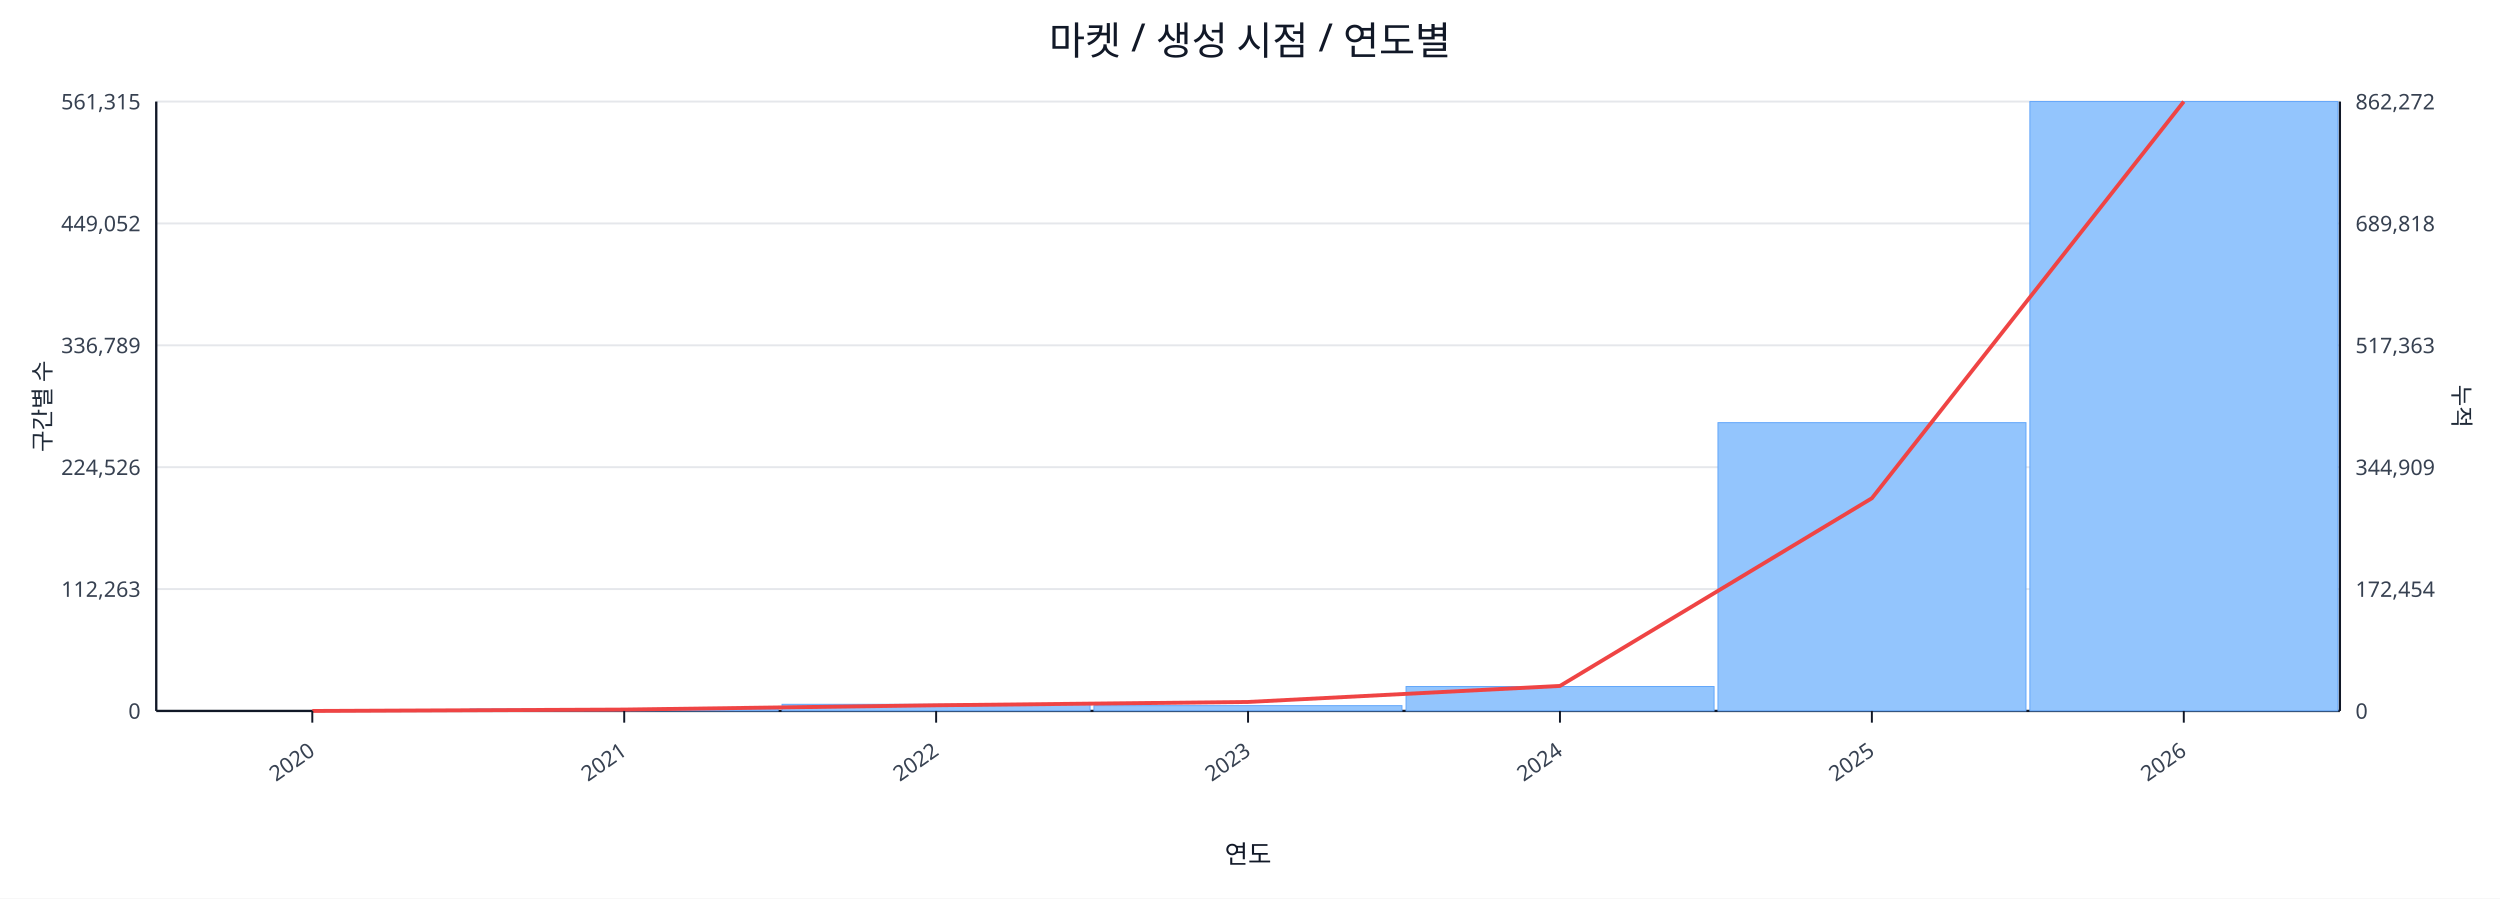
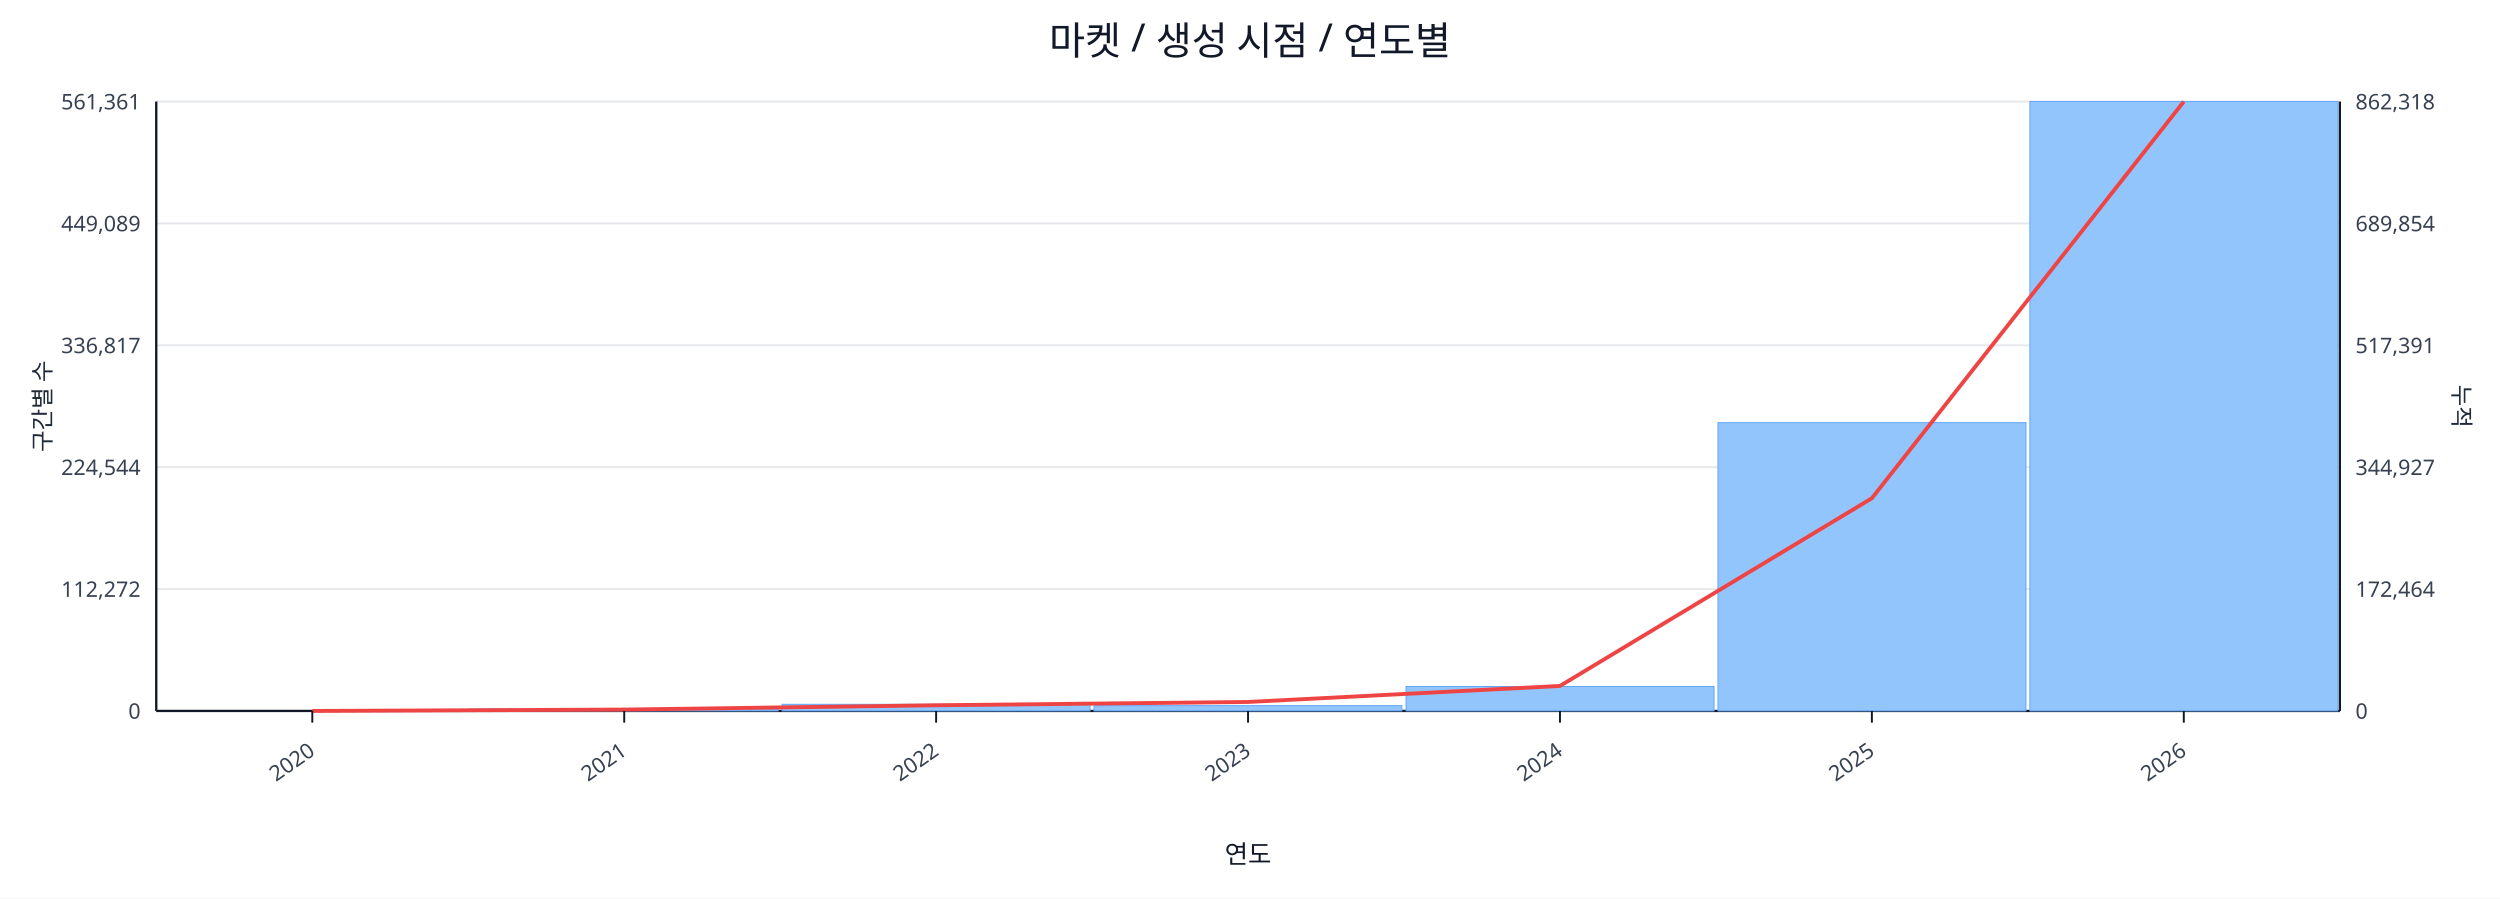
<svg xmlns="http://www.w3.org/2000/svg" width="1280" height="460" viewBox="0 0 1280 460">
  <rect x="0" y="0" width="100%" height="100%" fill="#ffffff" />
  <text x="640.0" y="28" font-size="20" text-anchor="middle" font-family="sans-serif" fill="#111827">마켓 / 생성 시점 / 연도별</text>
  <line x1="80.0" y1="52.0" x2="1198.0" y2="52.0" stroke="#e5e7eb" stroke-width="1" />
-   <text x="72.0" y="56.0" font-size="11" text-anchor="end" font-family="sans-serif" fill="#374151">561,315</text>
-   <text x="1206.0" y="56.0" font-size="11" text-anchor="start" font-family="sans-serif" fill="#374151">862,272</text>
+   <text x="72.0" y="56.0" font-size="11" text-anchor="end" font-family="sans-serif" fill="#374151">561,361</text>
+   <text x="1206.0" y="56.0" font-size="11" text-anchor="start" font-family="sans-serif" fill="#374151">862,318</text>
  <line x1="80.0" y1="114.4" x2="1198.0" y2="114.4" stroke="#e5e7eb" stroke-width="1" />
-   <text x="72.0" y="118.4" font-size="11" text-anchor="end" font-family="sans-serif" fill="#374151">449,052</text>
-   <text x="1206.0" y="118.4" font-size="11" text-anchor="start" font-family="sans-serif" fill="#374151">689,818</text>
+   <text x="72.0" y="118.4" font-size="11" text-anchor="end" font-family="sans-serif" fill="#374151">449,089</text>
+   <text x="1206.0" y="118.4" font-size="11" text-anchor="start" font-family="sans-serif" fill="#374151">689,854</text>
  <line x1="80.0" y1="176.8" x2="1198.0" y2="176.8" stroke="#e5e7eb" stroke-width="1" />
-   <text x="72.0" y="180.8" font-size="11" text-anchor="end" font-family="sans-serif" fill="#374151">336,789</text>
-   <text x="1206.0" y="180.8" font-size="11" text-anchor="start" font-family="sans-serif" fill="#374151">517,363</text>
+   <text x="72.0" y="180.8" font-size="11" text-anchor="end" font-family="sans-serif" fill="#374151">336,817</text>
+   <text x="1206.0" y="180.8" font-size="11" text-anchor="start" font-family="sans-serif" fill="#374151">517,391</text>
  <line x1="80.0" y1="239.2" x2="1198.0" y2="239.2" stroke="#e5e7eb" stroke-width="1" />
-   <text x="72.0" y="243.2" font-size="11" text-anchor="end" font-family="sans-serif" fill="#374151">224,526</text>
-   <text x="1206.0" y="243.2" font-size="11" text-anchor="start" font-family="sans-serif" fill="#374151">344,909</text>
+   <text x="72.0" y="243.2" font-size="11" text-anchor="end" font-family="sans-serif" fill="#374151">224,544</text>
+   <text x="1206.0" y="243.2" font-size="11" text-anchor="start" font-family="sans-serif" fill="#374151">344,927</text>
  <line x1="80.0" y1="301.6" x2="1198.0" y2="301.6" stroke="#e5e7eb" stroke-width="1" />
-   <text x="72.0" y="305.6" font-size="11" text-anchor="end" font-family="sans-serif" fill="#374151">112,263</text>
-   <text x="1206.0" y="305.6" font-size="11" text-anchor="start" font-family="sans-serif" fill="#374151">172,454</text>
+   <text x="72.0" y="305.6" font-size="11" text-anchor="end" font-family="sans-serif" fill="#374151">112,272</text>
+   <text x="1206.0" y="305.6" font-size="11" text-anchor="start" font-family="sans-serif" fill="#374151">172,464</text>
  <line x1="80.0" y1="364.0" x2="1198.0" y2="364.0" stroke="#e5e7eb" stroke-width="1" />
  <text x="72.0" y="368.0" font-size="11" text-anchor="end" font-family="sans-serif" fill="#374151">0</text>
  <text x="1206.0" y="368.0" font-size="11" text-anchor="start" font-family="sans-serif" fill="#374151">0</text>
  <line x1="80.0" y1="364.0" x2="1198.0" y2="364.0" stroke="#111827" stroke-width="1.2" />
  <line x1="80.0" y1="52.0" x2="80.0" y2="364.0" stroke="#111827" stroke-width="1.2" />
  <line x1="1198.0" y1="52.0" x2="1198.0" y2="364.0" stroke="#111827" stroke-width="1.2" />
  <rect x="81.0" y="364.0" width="157.7" height="0.0" fill="#93c5fd" stroke="#60a5fa" stroke-width="0.5" />
  <rect x="240.7" y="363.0" width="157.7" height="1.0" fill="#93c5fd" stroke="#60a5fa" stroke-width="0.5" />
  <rect x="400.4" y="360.6" width="157.7" height="3.4" fill="#93c5fd" stroke="#60a5fa" stroke-width="0.5" />
  <rect x="560.1" y="361.3" width="157.7" height="2.7" fill="#93c5fd" stroke="#60a5fa" stroke-width="0.5" />
  <rect x="719.9" y="351.5" width="157.7" height="12.5" fill="#93c5fd" stroke="#60a5fa" stroke-width="0.5" />
  <rect x="879.6" y="216.4" width="157.7" height="147.6" fill="#93c5fd" stroke="#60a5fa" stroke-width="0.5" />
  <rect x="1039.3" y="52.0" width="157.7" height="312.0" fill="#93c5fd" stroke="#60a5fa" stroke-width="0.5" />
  <polyline fill="none" stroke="#ef4444" stroke-width="2" points="159.9,364.0 319.6,363.3 479.3,361.1 639.0,359.4 798.7,351.2 958.4,255.1 1118.1,52.0" />
  <line x1="159.9" y1="364.0" x2="159.9" y2="370.0" stroke="#111827" stroke-width="1" />
  <text x="161.9" y="386.0" font-size="11" text-anchor="end" transform="rotate(-35 161.9 386.0)" font-family="sans-serif" fill="#374151">2020</text>
  <line x1="319.6" y1="364.0" x2="319.6" y2="370.0" stroke="#111827" stroke-width="1" />
  <text x="321.6" y="386.0" font-size="11" text-anchor="end" transform="rotate(-35 321.6 386.0)" font-family="sans-serif" fill="#374151">2021</text>
  <line x1="479.3" y1="364.0" x2="479.3" y2="370.0" stroke="#111827" stroke-width="1" />
  <text x="481.3" y="386.0" font-size="11" text-anchor="end" transform="rotate(-35 481.3 386.0)" font-family="sans-serif" fill="#374151">2022</text>
  <line x1="639.0" y1="364.0" x2="639.0" y2="370.0" stroke="#111827" stroke-width="1" />
  <text x="641.0" y="386.0" font-size="11" text-anchor="end" transform="rotate(-35 641.0 386.0)" font-family="sans-serif" fill="#374151">2023</text>
  <line x1="798.7" y1="364.0" x2="798.7" y2="370.0" stroke="#111827" stroke-width="1" />
  <text x="800.7" y="386.0" font-size="11" text-anchor="end" transform="rotate(-35 800.7 386.0)" font-family="sans-serif" fill="#374151">2024</text>
  <line x1="958.4" y1="364.0" x2="958.4" y2="370.0" stroke="#111827" stroke-width="1" />
  <text x="960.4" y="386.0" font-size="11" text-anchor="end" transform="rotate(-35 960.4 386.0)" font-family="sans-serif" fill="#374151">2025</text>
  <line x1="1118.1" y1="364.0" x2="1118.1" y2="370.0" stroke="#111827" stroke-width="1" />
  <text x="1120.1" y="386.0" font-size="11" text-anchor="end" transform="rotate(-35 1120.1 386.0)" font-family="sans-serif" fill="#374151">2026</text>
  <text x="26" y="208.0" font-size="12" transform="rotate(-90 26 208.0)" text-anchor="middle" font-family="sans-serif" fill="#1f2937">구간별 수</text>
  <text x="1256.0" y="208.0" font-size="12" transform="rotate(90 1256.0 208.0)" text-anchor="middle" font-family="sans-serif" fill="#1f2937">누적</text>
  <text x="639.0" y="442.0" font-size="13" text-anchor="middle" font-family="sans-serif" fill="#111827">연도</text>
</svg>
